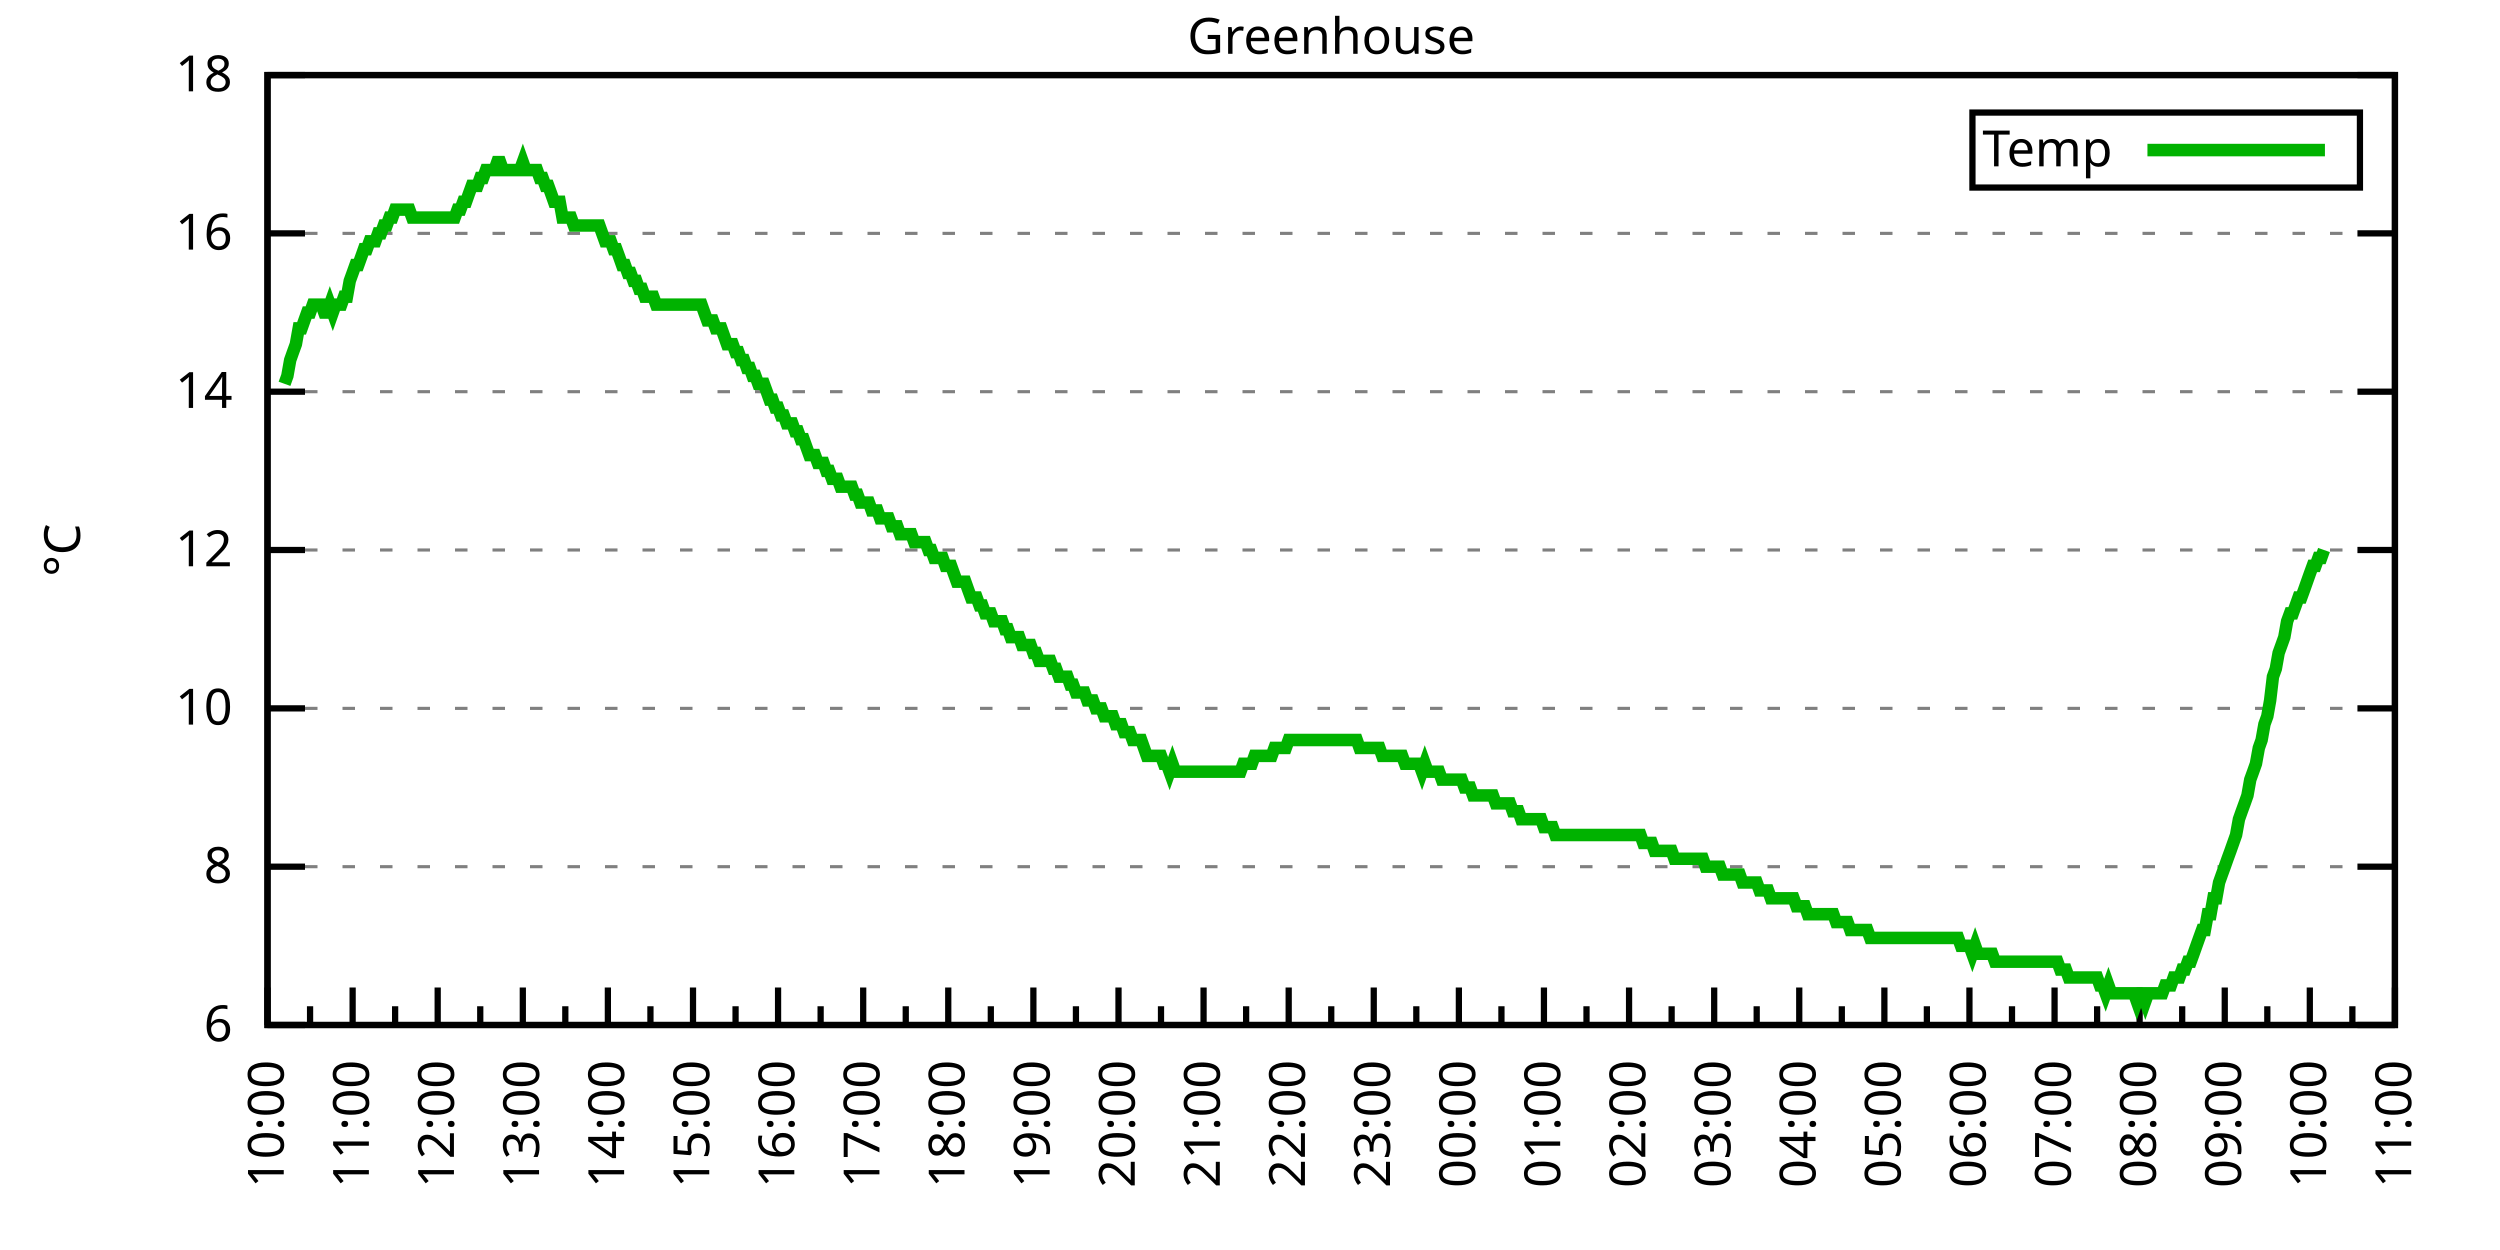
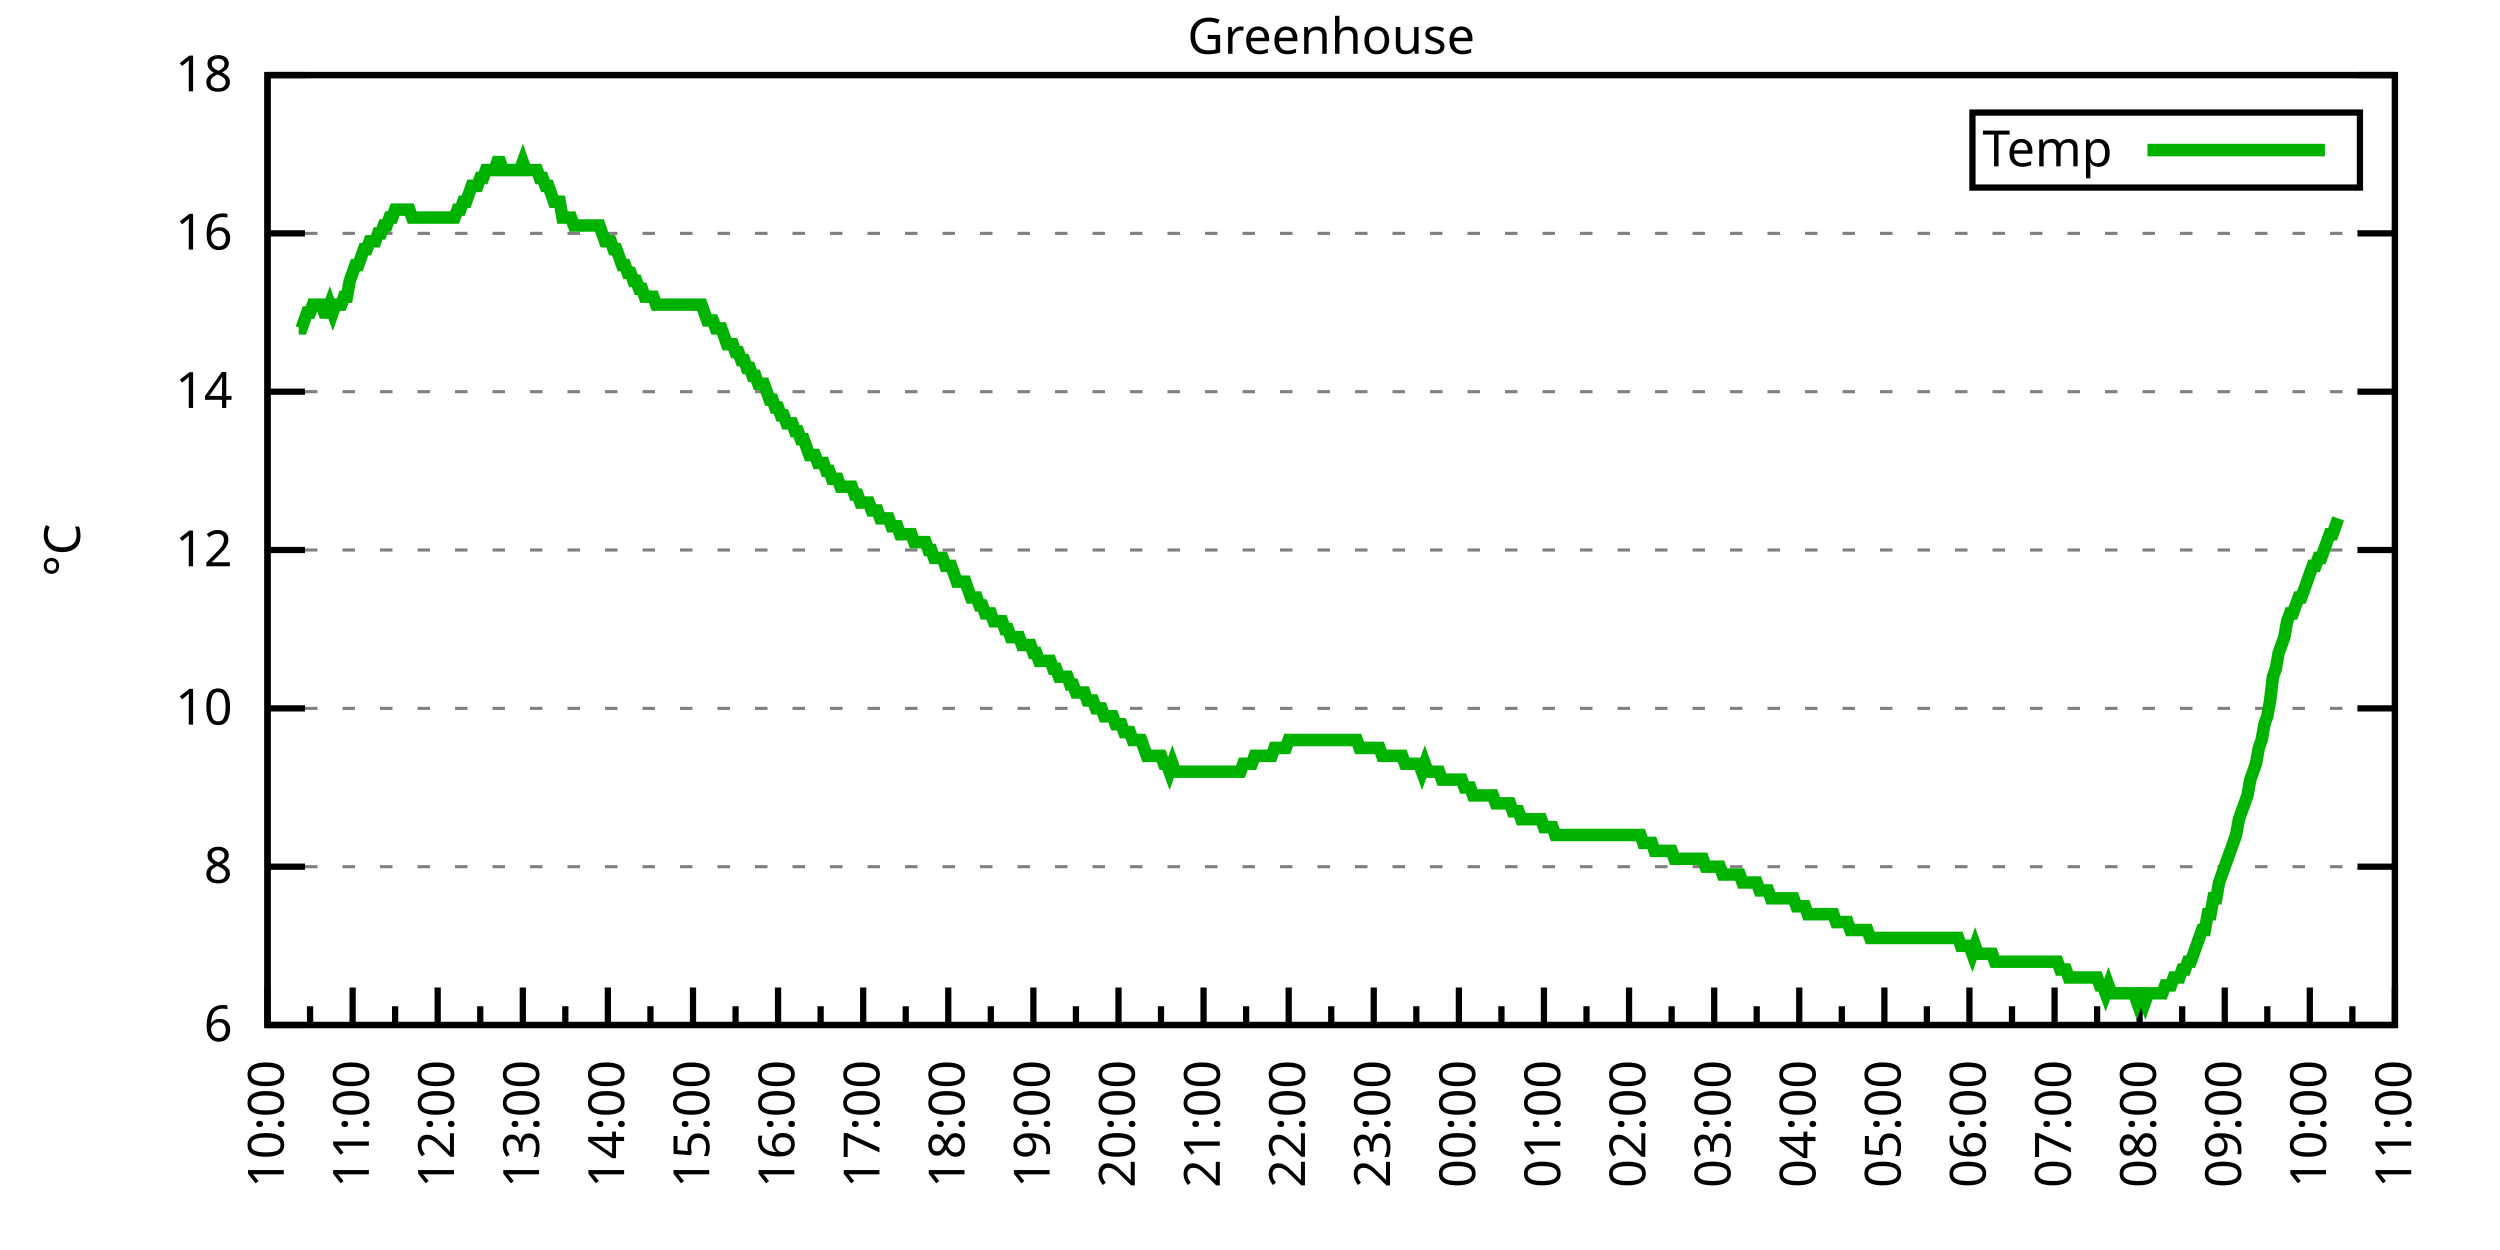
<svg xmlns="http://www.w3.org/2000/svg" xmlns:xlink="http://www.w3.org/1999/xlink" width="400" height="200" viewBox="0 0 400 200">
  <g id="gnuplot_canvas">
    <rect x="0" y="0" width="400" height="200" fill="none" />
    <defs>
      <circle id="gpDot" r="0.5" stroke-width="0.5" stroke="currentColor" />
      <path id="gpPt0" stroke-width="0.333" stroke="currentColor" d="M-1,0 h2 M0,-1 v2" />
      <path id="gpPt1" stroke-width="0.333" stroke="currentColor" d="M-1,-1 L1,1 M1,-1 L-1,1" />
      <path id="gpPt2" stroke-width="0.333" stroke="currentColor" d="M-1,0 L1,0 M0,-1 L0,1 M-1,-1 L1,1 M-1,1 L1,-1" />
      <rect id="gpPt3" stroke-width="0.333" stroke="currentColor" x="-1" y="-1" width="2" height="2" />
      <rect id="gpPt4" stroke-width="0.333" stroke="currentColor" fill="currentColor" x="-1" y="-1" width="2" height="2" />
      <circle id="gpPt5" stroke-width="0.333" stroke="currentColor" cx="0" cy="0" r="1" />
      <use xlink:href="#gpPt5" id="gpPt6" fill="currentColor" stroke="none" />
      <path id="gpPt7" stroke-width="0.333" stroke="currentColor" d="M0,-1.33 L-1.33,0.67 L1.33,0.67 z" />
      <use xlink:href="#gpPt7" id="gpPt8" fill="currentColor" stroke="none" />
      <use xlink:href="#gpPt7" id="gpPt9" stroke="currentColor" transform="rotate(180)" />
      <use xlink:href="#gpPt9" id="gpPt10" fill="currentColor" stroke="none" />
      <use xlink:href="#gpPt3" id="gpPt11" stroke="currentColor" transform="rotate(45)" />
      <use xlink:href="#gpPt11" id="gpPt12" fill="currentColor" stroke="none" />
      <path id="gpPt13" stroke-width="0.333" stroke="currentColor" d="M0,1.330 L1.265,0.411 L0.782,-1.067 L-0.782,-1.076 L-1.265,0.411 z" />
      <use xlink:href="#gpPt13" id="gpPt14" fill="currentColor" stroke="none" />
      <filter id="textbox" filterUnits="objectBoundingBox" x="0" y="0" height="1" width="1">
        <feFlood flood-color="white" flood-opacity="1" result="bgnd" />
        <feComposite in="SourceGraphic" in2="bgnd" operator="atop" />
      </filter>
      <filter id="greybox" filterUnits="objectBoundingBox" x="0" y="0" height="1" width="1">
        <feFlood flood-color="lightgrey" flood-opacity="1" result="grey" />
        <feComposite in="SourceGraphic" in2="grey" operator="atop" />
      </filter>
    </defs>
    <g fill="none" color="white" stroke="currentColor" stroke-width="1.00" stroke-linecap="butt" stroke-linejoin="miter">
</g>
    <g fill="none" color="black" stroke="currentColor" stroke-width="1.00" stroke-linecap="butt" stroke-linejoin="miter">
      <g stroke="none" shape-rendering="crispEdges">
        <polygon fill="rgb(255, 255, 255)" points="42.80,164.00 383.18,164.00 383.18,12.02 42.80,12.02 " />
      </g>
    </g>
    <g fill="none" color="black" stroke="currentColor" stroke-width="1.00" stroke-linecap="butt" stroke-linejoin="miter">
</g>
    <g fill="none" color="black" stroke="black" stroke-width="0.50" stroke-linecap="butt" stroke-linejoin="miter">
</g>
    <g fill="none" color="gray" stroke="currentColor" stroke-width="0.50" stroke-linecap="butt" stroke-linejoin="miter">
      <path stroke="gray" stroke-dasharray="2,4" class="gridline" d="M42.80,164.00 L383.19,164.00  " />
    </g>
    <g fill="none" color="gray" stroke="gray" stroke-width="1.00" stroke-linecap="butt" stroke-linejoin="miter">
</g>
    <g fill="none" color="black" stroke="currentColor" stroke-width="1.00" stroke-linecap="butt" stroke-linejoin="miter">
      <path stroke="black" d="M42.80,164.00 L48.80,164.00 M383.19,164.00 L377.19,164.00  " />
      <g transform="translate(37.20,166.60)" stroke="none" fill="black" font-family="Sans" font-size="8.00" text-anchor="end">
        <text>
          <tspan font-family="Sans"> 6</tspan>
        </text>
      </g>
    </g>
    <g fill="none" color="black" stroke="currentColor" stroke-width="1.00" stroke-linecap="butt" stroke-linejoin="miter">
</g>
    <g fill="none" color="black" stroke="black" stroke-width="0.50" stroke-linecap="butt" stroke-linejoin="miter">
</g>
    <g fill="none" color="gray" stroke="currentColor" stroke-width="0.50" stroke-linecap="butt" stroke-linejoin="miter">
      <path stroke="gray" stroke-dasharray="2,4" class="gridline" d="M42.80,138.67 L383.19,138.67  " />
    </g>
    <g fill="none" color="gray" stroke="gray" stroke-width="1.00" stroke-linecap="butt" stroke-linejoin="miter">
</g>
    <g fill="none" color="black" stroke="currentColor" stroke-width="1.00" stroke-linecap="butt" stroke-linejoin="miter">
      <path stroke="black" d="M42.80,138.67 L48.80,138.67 M383.19,138.67 L377.19,138.67  " />
      <g transform="translate(37.20,141.27)" stroke="none" fill="black" font-family="Sans" font-size="8.00" text-anchor="end">
        <text>
          <tspan font-family="Sans"> 8</tspan>
        </text>
      </g>
    </g>
    <g fill="none" color="black" stroke="currentColor" stroke-width="1.00" stroke-linecap="butt" stroke-linejoin="miter">
</g>
    <g fill="none" color="black" stroke="black" stroke-width="0.50" stroke-linecap="butt" stroke-linejoin="miter">
</g>
    <g fill="none" color="gray" stroke="currentColor" stroke-width="0.50" stroke-linecap="butt" stroke-linejoin="miter">
      <path stroke="gray" stroke-dasharray="2,4" class="gridline" d="M42.80,113.34 L383.19,113.34  " />
    </g>
    <g fill="none" color="gray" stroke="gray" stroke-width="1.00" stroke-linecap="butt" stroke-linejoin="miter">
</g>
    <g fill="none" color="black" stroke="currentColor" stroke-width="1.00" stroke-linecap="butt" stroke-linejoin="miter">
      <path stroke="black" d="M42.80,113.34 L48.80,113.34 M383.19,113.34 L377.19,113.34  " />
      <g transform="translate(37.20,115.94)" stroke="none" fill="black" font-family="Sans" font-size="8.00" text-anchor="end">
        <text>
          <tspan font-family="Sans"> 10</tspan>
        </text>
      </g>
    </g>
    <g fill="none" color="black" stroke="currentColor" stroke-width="1.00" stroke-linecap="butt" stroke-linejoin="miter">
</g>
    <g fill="none" color="black" stroke="black" stroke-width="0.50" stroke-linecap="butt" stroke-linejoin="miter">
</g>
    <g fill="none" color="gray" stroke="currentColor" stroke-width="0.50" stroke-linecap="butt" stroke-linejoin="miter">
      <path stroke="gray" stroke-dasharray="2,4" class="gridline" d="M42.80,88.00 L383.19,88.00  " />
    </g>
    <g fill="none" color="gray" stroke="gray" stroke-width="1.00" stroke-linecap="butt" stroke-linejoin="miter">
</g>
    <g fill="none" color="black" stroke="currentColor" stroke-width="1.00" stroke-linecap="butt" stroke-linejoin="miter">
      <path stroke="black" d="M42.80,88.00 L48.80,88.00 M383.19,88.00 L377.19,88.00  " />
      <g transform="translate(37.20,90.60)" stroke="none" fill="black" font-family="Sans" font-size="8.00" text-anchor="end">
        <text>
          <tspan font-family="Sans"> 12</tspan>
        </text>
      </g>
    </g>
    <g fill="none" color="black" stroke="currentColor" stroke-width="1.00" stroke-linecap="butt" stroke-linejoin="miter">
</g>
    <g fill="none" color="black" stroke="black" stroke-width="0.50" stroke-linecap="butt" stroke-linejoin="miter">
</g>
    <g fill="none" color="gray" stroke="currentColor" stroke-width="0.50" stroke-linecap="butt" stroke-linejoin="miter">
      <path stroke="gray" stroke-dasharray="2,4" class="gridline" d="M42.80,62.67 L383.19,62.67  " />
    </g>
    <g fill="none" color="gray" stroke="gray" stroke-width="1.00" stroke-linecap="butt" stroke-linejoin="miter">
</g>
    <g fill="none" color="black" stroke="currentColor" stroke-width="1.00" stroke-linecap="butt" stroke-linejoin="miter">
      <path stroke="black" d="M42.80,62.67 L48.80,62.67 M383.19,62.67 L377.19,62.67  " />
      <g transform="translate(37.20,65.27)" stroke="none" fill="black" font-family="Sans" font-size="8.00" text-anchor="end">
        <text>
          <tspan font-family="Sans"> 14</tspan>
        </text>
      </g>
    </g>
    <g fill="none" color="black" stroke="currentColor" stroke-width="1.00" stroke-linecap="butt" stroke-linejoin="miter">
</g>
    <g fill="none" color="black" stroke="black" stroke-width="0.50" stroke-linecap="butt" stroke-linejoin="miter">
</g>
    <g fill="none" color="gray" stroke="currentColor" stroke-width="0.50" stroke-linecap="butt" stroke-linejoin="miter">
      <path stroke="gray" stroke-dasharray="2,4" class="gridline" d="M42.80,37.34 L383.19,37.34  " />
    </g>
    <g fill="none" color="gray" stroke="gray" stroke-width="1.00" stroke-linecap="butt" stroke-linejoin="miter">
</g>
    <g fill="none" color="black" stroke="currentColor" stroke-width="1.00" stroke-linecap="butt" stroke-linejoin="miter">
      <path stroke="black" d="M42.80,37.34 L48.80,37.34 M383.19,37.34 L377.19,37.34  " />
      <g transform="translate(37.20,39.94)" stroke="none" fill="black" font-family="Sans" font-size="8.00" text-anchor="end">
        <text>
          <tspan font-family="Sans"> 16</tspan>
        </text>
      </g>
    </g>
    <g fill="none" color="black" stroke="currentColor" stroke-width="1.00" stroke-linecap="butt" stroke-linejoin="miter">
</g>
    <g fill="none" color="black" stroke="black" stroke-width="0.50" stroke-linecap="butt" stroke-linejoin="miter">
</g>
    <g fill="none" color="gray" stroke="currentColor" stroke-width="0.50" stroke-linecap="butt" stroke-linejoin="miter">
      <path stroke="gray" stroke-dasharray="2,4" class="gridline" d="M42.80,12.01 L383.19,12.01  " />
    </g>
    <g fill="none" color="gray" stroke="gray" stroke-width="1.00" stroke-linecap="butt" stroke-linejoin="miter">
</g>
    <g fill="none" color="black" stroke="currentColor" stroke-width="1.00" stroke-linecap="butt" stroke-linejoin="miter">
      <path stroke="black" d="M42.80,12.01 L48.80,12.01 M383.19,12.01 L377.19,12.01  " />
      <g transform="translate(37.20,14.61)" stroke="none" fill="black" font-family="Sans" font-size="8.00" text-anchor="end">
        <text>
          <tspan font-family="Sans"> 18</tspan>
        </text>
      </g>
    </g>
    <g fill="none" color="black" stroke="currentColor" stroke-width="1.00" stroke-linecap="butt" stroke-linejoin="miter">
      <path stroke="black" d="M42.80,164.00 L42.80,158.00  " />
      <g transform="translate(45.40,169.60) rotate(270)" stroke="none" fill="black" font-family="Sans" font-size="8.00" text-anchor="end">
        <text>
          <tspan font-family="Sans">10:00</tspan>
        </text>
      </g>
    </g>
    <g fill="none" color="black" stroke="currentColor" stroke-width="1.00" stroke-linecap="butt" stroke-linejoin="miter">
      <path stroke="black" d="M49.61,164.00 L49.61,161.00 M56.42,164.00 L56.42,158.00  " />
      <g transform="translate(59.02,169.60) rotate(270)" stroke="none" fill="black" font-family="Sans" font-size="8.00" text-anchor="end">
        <text>
          <tspan font-family="Sans">11:00</tspan>
        </text>
      </g>
    </g>
    <g fill="none" color="black" stroke="currentColor" stroke-width="1.00" stroke-linecap="butt" stroke-linejoin="miter">
      <path stroke="black" d="M63.22,164.00 L63.22,161.00 M70.03,164.00 L70.03,158.00  " />
      <g transform="translate(72.63,169.60) rotate(270)" stroke="none" fill="black" font-family="Sans" font-size="8.00" text-anchor="end">
        <text>
          <tspan font-family="Sans">12:00</tspan>
        </text>
      </g>
    </g>
    <g fill="none" color="black" stroke="currentColor" stroke-width="1.00" stroke-linecap="butt" stroke-linejoin="miter">
      <path stroke="black" d="M76.84,164.00 L76.84,161.00 M83.65,164.00 L83.65,158.00  " />
      <g transform="translate(86.25,169.60) rotate(270)" stroke="none" fill="black" font-family="Sans" font-size="8.00" text-anchor="end">
        <text>
          <tspan font-family="Sans">13:00</tspan>
        </text>
      </g>
    </g>
    <g fill="none" color="black" stroke="currentColor" stroke-width="1.00" stroke-linecap="butt" stroke-linejoin="miter">
      <path stroke="black" d="M90.45,164.00 L90.45,161.00 M97.26,164.00 L97.26,158.00  " />
      <g transform="translate(99.86,169.60) rotate(270)" stroke="none" fill="black" font-family="Sans" font-size="8.00" text-anchor="end">
        <text>
          <tspan font-family="Sans">14:00</tspan>
        </text>
      </g>
    </g>
    <g fill="none" color="black" stroke="currentColor" stroke-width="1.00" stroke-linecap="butt" stroke-linejoin="miter">
      <path stroke="black" d="M104.07,164.00 L104.07,161.00 M110.88,164.00 L110.88,158.00  " />
      <g transform="translate(113.48,169.60) rotate(270)" stroke="none" fill="black" font-family="Sans" font-size="8.00" text-anchor="end">
        <text>
          <tspan font-family="Sans">15:00</tspan>
        </text>
      </g>
    </g>
    <g fill="none" color="black" stroke="currentColor" stroke-width="1.00" stroke-linecap="butt" stroke-linejoin="miter">
      <path stroke="black" d="M117.69,164.00 L117.69,161.00 M124.49,164.00 L124.49,158.00  " />
      <g transform="translate(127.09,169.60) rotate(270)" stroke="none" fill="black" font-family="Sans" font-size="8.00" text-anchor="end">
        <text>
          <tspan font-family="Sans">16:00</tspan>
        </text>
      </g>
    </g>
    <g fill="none" color="black" stroke="currentColor" stroke-width="1.00" stroke-linecap="butt" stroke-linejoin="miter">
      <path stroke="black" d="M131.30,164.00 L131.30,161.00 M138.11,164.00 L138.11,158.00  " />
      <g transform="translate(140.71,169.60) rotate(270)" stroke="none" fill="black" font-family="Sans" font-size="8.00" text-anchor="end">
        <text>
          <tspan font-family="Sans">17:00</tspan>
        </text>
      </g>
    </g>
    <g fill="none" color="black" stroke="currentColor" stroke-width="1.00" stroke-linecap="butt" stroke-linejoin="miter">
      <path stroke="black" d="M144.92,164.00 L144.92,161.00 M151.72,164.00 L151.72,158.00  " />
      <g transform="translate(154.32,169.60) rotate(270)" stroke="none" fill="black" font-family="Sans" font-size="8.00" text-anchor="end">
        <text>
          <tspan font-family="Sans">18:00</tspan>
        </text>
      </g>
    </g>
    <g fill="none" color="black" stroke="currentColor" stroke-width="1.00" stroke-linecap="butt" stroke-linejoin="miter">
      <path stroke="black" d="M158.53,164.00 L158.53,161.00 M165.34,164.00 L165.34,158.00  " />
      <g transform="translate(167.94,169.60) rotate(270)" stroke="none" fill="black" font-family="Sans" font-size="8.00" text-anchor="end">
        <text>
          <tspan font-family="Sans">19:00</tspan>
        </text>
      </g>
    </g>
    <g fill="none" color="black" stroke="currentColor" stroke-width="1.00" stroke-linecap="butt" stroke-linejoin="miter">
      <path stroke="black" d="M172.15,164.00 L172.15,161.00 M178.96,164.00 L178.96,158.00  " />
      <g transform="translate(181.56,169.60) rotate(270)" stroke="none" fill="black" font-family="Sans" font-size="8.00" text-anchor="end">
        <text>
          <tspan font-family="Sans">20:00</tspan>
        </text>
      </g>
    </g>
    <g fill="none" color="black" stroke="currentColor" stroke-width="1.00" stroke-linecap="butt" stroke-linejoin="miter">
      <path stroke="black" d="M185.76,164.00 L185.76,161.00 M192.57,164.00 L192.57,158.00  " />
      <g transform="translate(195.17,169.60) rotate(270)" stroke="none" fill="black" font-family="Sans" font-size="8.00" text-anchor="end">
        <text>
          <tspan font-family="Sans">21:00</tspan>
        </text>
      </g>
    </g>
    <g fill="none" color="black" stroke="currentColor" stroke-width="1.00" stroke-linecap="butt" stroke-linejoin="miter">
      <path stroke="black" d="M199.38,164.00 L199.38,161.00 M206.19,164.00 L206.19,158.00  " />
      <g transform="translate(208.79,169.60) rotate(270)" stroke="none" fill="black" font-family="Sans" font-size="8.00" text-anchor="end">
        <text>
          <tspan font-family="Sans">22:00</tspan>
        </text>
      </g>
    </g>
    <g fill="none" color="black" stroke="currentColor" stroke-width="1.00" stroke-linecap="butt" stroke-linejoin="miter">
      <path stroke="black" d="M213.00,164.00 L213.00,161.00 M219.80,164.00 L219.80,158.00  " />
      <g transform="translate(222.40,169.60) rotate(270)" stroke="none" fill="black" font-family="Sans" font-size="8.00" text-anchor="end">
        <text>
          <tspan font-family="Sans">23:00</tspan>
        </text>
      </g>
    </g>
    <g fill="none" color="black" stroke="currentColor" stroke-width="1.00" stroke-linecap="butt" stroke-linejoin="miter">
      <path stroke="black" d="M226.61,164.00 L226.61,161.00 M233.42,164.00 L233.42,158.00  " />
      <g transform="translate(236.02,169.60) rotate(270)" stroke="none" fill="black" font-family="Sans" font-size="8.00" text-anchor="end">
        <text>
          <tspan font-family="Sans">00:00</tspan>
        </text>
      </g>
    </g>
    <g fill="none" color="black" stroke="currentColor" stroke-width="1.00" stroke-linecap="butt" stroke-linejoin="miter">
      <path stroke="black" d="M240.23,164.00 L240.23,161.00 M247.03,164.00 L247.03,158.00  " />
      <g transform="translate(249.63,169.60) rotate(270)" stroke="none" fill="black" font-family="Sans" font-size="8.00" text-anchor="end">
        <text>
          <tspan font-family="Sans">01:00</tspan>
        </text>
      </g>
    </g>
    <g fill="none" color="black" stroke="currentColor" stroke-width="1.00" stroke-linecap="butt" stroke-linejoin="miter">
      <path stroke="black" d="M253.84,164.00 L253.84,161.00 M260.65,164.00 L260.65,158.00  " />
      <g transform="translate(263.25,169.60) rotate(270)" stroke="none" fill="black" font-family="Sans" font-size="8.00" text-anchor="end">
        <text>
          <tspan font-family="Sans">02:00</tspan>
        </text>
      </g>
    </g>
    <g fill="none" color="black" stroke="currentColor" stroke-width="1.00" stroke-linecap="butt" stroke-linejoin="miter">
      <path stroke="black" d="M267.46,164.00 L267.46,161.00 M274.27,164.00 L274.27,158.00  " />
      <g transform="translate(276.87,169.60) rotate(270)" stroke="none" fill="black" font-family="Sans" font-size="8.00" text-anchor="end">
        <text>
          <tspan font-family="Sans">03:00</tspan>
        </text>
      </g>
    </g>
    <g fill="none" color="black" stroke="currentColor" stroke-width="1.00" stroke-linecap="butt" stroke-linejoin="miter">
      <path stroke="black" d="M281.07,164.00 L281.07,161.00 M287.88,164.00 L287.88,158.00  " />
      <g transform="translate(290.48,169.60) rotate(270)" stroke="none" fill="black" font-family="Sans" font-size="8.00" text-anchor="end">
        <text>
          <tspan font-family="Sans">04:00</tspan>
        </text>
      </g>
    </g>
    <g fill="none" color="black" stroke="currentColor" stroke-width="1.00" stroke-linecap="butt" stroke-linejoin="miter">
      <path stroke="black" d="M294.69,164.00 L294.69,161.00 M301.50,164.00 L301.50,158.00  " />
      <g transform="translate(304.10,169.60) rotate(270)" stroke="none" fill="black" font-family="Sans" font-size="8.00" text-anchor="end">
        <text>
          <tspan font-family="Sans">05:00</tspan>
        </text>
      </g>
    </g>
    <g fill="none" color="black" stroke="currentColor" stroke-width="1.00" stroke-linecap="butt" stroke-linejoin="miter">
      <path stroke="black" d="M308.30,164.00 L308.30,161.00 M315.11,164.00 L315.11,158.00  " />
      <g transform="translate(317.71,169.60) rotate(270)" stroke="none" fill="black" font-family="Sans" font-size="8.00" text-anchor="end">
        <text>
          <tspan font-family="Sans">06:00</tspan>
        </text>
      </g>
    </g>
    <g fill="none" color="black" stroke="currentColor" stroke-width="1.00" stroke-linecap="butt" stroke-linejoin="miter">
      <path stroke="black" d="M321.92,164.00 L321.92,161.00 M328.73,164.00 L328.73,158.00  " />
      <g transform="translate(331.33,169.60) rotate(270)" stroke="none" fill="black" font-family="Sans" font-size="8.00" text-anchor="end">
        <text>
          <tspan font-family="Sans">07:00</tspan>
        </text>
      </g>
    </g>
    <g fill="none" color="black" stroke="currentColor" stroke-width="1.00" stroke-linecap="butt" stroke-linejoin="miter">
      <path stroke="black" d="M335.54,164.00 L335.54,161.00 M342.34,164.00 L342.34,158.00  " />
      <g transform="translate(344.94,169.60) rotate(270)" stroke="none" fill="black" font-family="Sans" font-size="8.00" text-anchor="end">
        <text>
          <tspan font-family="Sans">08:00</tspan>
        </text>
      </g>
    </g>
    <g fill="none" color="black" stroke="currentColor" stroke-width="1.00" stroke-linecap="butt" stroke-linejoin="miter">
      <path stroke="black" d="M349.15,164.00 L349.15,161.00 M355.96,164.00 L355.96,158.00  " />
      <g transform="translate(358.56,169.60) rotate(270)" stroke="none" fill="black" font-family="Sans" font-size="8.00" text-anchor="end">
        <text>
          <tspan font-family="Sans">09:00</tspan>
        </text>
      </g>
    </g>
    <g fill="none" color="black" stroke="currentColor" stroke-width="1.00" stroke-linecap="butt" stroke-linejoin="miter">
      <path stroke="black" d="M362.77,164.00 L362.77,161.00 M369.57,164.00 L369.57,158.00  " />
      <g transform="translate(372.17,169.60) rotate(270)" stroke="none" fill="black" font-family="Sans" font-size="8.00" text-anchor="end">
        <text>
          <tspan font-family="Sans">10:00</tspan>
        </text>
      </g>
    </g>
    <g fill="none" color="black" stroke="currentColor" stroke-width="1.00" stroke-linecap="butt" stroke-linejoin="miter">
      <path stroke="black" d="M376.38,164.00 L376.38,161.00 M383.19,164.00 L383.19,158.00  " />
      <g transform="translate(385.79,169.60) rotate(270)" stroke="none" fill="black" font-family="Sans" font-size="8.00" text-anchor="end">
        <text>
          <tspan font-family="Sans">11:00</tspan>
        </text>
      </g>
    </g>
    <g fill="none" color="black" stroke="currentColor" stroke-width="1.00" stroke-linecap="butt" stroke-linejoin="miter">
</g>
    <g fill="none" color="black" stroke="currentColor" stroke-width="1.00" stroke-linecap="butt" stroke-linejoin="miter">
      <path stroke="black" d="M42.80,12.01 L42.80,164.00 L383.19,164.00 L383.19,12.01 L42.80,12.01 Z  " />
    </g>
    <g fill="none" color="black" stroke="currentColor" stroke-width="1.00" stroke-linecap="butt" stroke-linejoin="miter">
      <g transform="translate(12.80,88.01) rotate(270)" stroke="none" fill="black" font-family="Sans" font-size="8.00" text-anchor="middle">
        <text>
          <tspan font-family="Sans">°C</tspan>
        </text>
      </g>
    </g>
    <g fill="none" color="black" stroke="currentColor" stroke-width="1.00" stroke-linecap="butt" stroke-linejoin="miter">
</g>
    <g fill="none" color="black" stroke="currentColor" stroke-width="1.00" stroke-linecap="butt" stroke-linejoin="miter">
      <path stroke="black" d="M315.59,30.01 L315.59,18.01 L377.59,18.01 L377.59,30.01 L315.59,30.01 Z  " />
    </g>
    <g id="Greenhouse_plot_1">
      <g fill="none" color="white" stroke="black" stroke-width="2.00" stroke-linecap="butt" stroke-linejoin="miter">
</g>
      <g fill="none" color="black" stroke="currentColor" stroke-width="2.00" stroke-linecap="butt" stroke-linejoin="miter">
        <g transform="translate(337.99,26.61)" stroke="none" fill="black" font-family="Sans" font-size="8.00" text-anchor="end">
          <text>
            <tspan font-family="Sans">Temp</tspan>
          </text>
        </g>
      </g>
      <g fill="none" color="black" stroke="currentColor" stroke-width="2.00" stroke-linecap="butt" stroke-linejoin="miter">
-         <path stroke="rgb(  0, 178,   0)" d="M343.59,24.01 L371.99,24.01 M45.52,61.41 L45.98,60.14 L46.43,57.61 L46.88,56.34 L47.34,55.07 L47.79,52.54   L48.25,52.54 L48.70,51.27 L49.15,50.01 L49.61,50.01 L50.06,48.74 L50.52,48.74 L50.97,48.74 L51.42,48.74   L51.88,50.01 L52.33,50.01 L52.78,48.74 L53.24,50.01 L53.69,48.74 L54.15,48.74 L54.60,48.74 L55.05,47.47   L55.51,47.47 L55.96,44.94 L56.42,43.67 L56.87,42.41 L57.32,42.41 L57.78,41.14 L58.23,39.87 L58.68,39.87   L59.14,38.61 L59.59,38.61 L60.05,38.61 L60.50,37.34 L60.95,37.34 L61.41,36.08 L61.86,36.08 L62.32,34.81   L62.77,34.81 L63.22,33.54 L63.68,33.54 L64.13,33.54 L64.58,33.54 L65.04,33.54 L65.49,33.54 L65.95,34.81   L66.40,34.81 L66.85,34.81 L67.31,34.81 L67.76,34.81 L68.22,34.81 L68.67,34.81 L69.12,34.81 L69.58,34.81   L70.03,34.81 L70.49,34.81 L70.94,34.81 L71.39,34.81 L71.85,34.81 L72.30,34.81 L72.75,34.81 L73.21,33.54   L73.66,33.54 L74.12,32.28 L74.57,32.28 L75.02,31.01 L75.48,29.74 L75.93,29.74 L76.39,29.74 L76.84,28.48   L77.29,28.48 L77.75,27.21 L78.20,27.21 L78.65,27.21 L79.11,27.21 L79.56,25.94 L80.02,25.94 L80.47,27.21   L80.92,27.21 L81.38,27.21 L81.83,27.21 L82.29,27.21 L82.74,27.21 L83.19,27.21 L83.65,25.94 L84.10,27.21   L84.55,27.21 L85.01,27.21 L85.46,27.21 L85.92,27.21 L86.37,28.48 L86.82,28.48 L87.28,29.74 L87.73,29.74   L88.19,31.01 L88.64,32.28 L89.09,32.28 L89.55,32.28 L90.00,34.81 L90.45,34.81 L90.91,34.81 L91.36,34.81   L91.82,36.08 L92.27,36.08 L92.72,36.08 L93.18,36.08 L93.63,36.08 L94.09,36.08 L94.54,36.08 L94.99,36.08   L95.45,36.08 L95.90,36.08 L96.35,37.34 L96.81,38.61 L97.26,38.61 L97.72,38.61 L98.17,39.87 L98.62,39.87   L99.08,41.14 L99.53,42.41 L99.99,42.41 L100.44,43.67 L100.89,43.67 L101.35,44.94 L101.80,44.94 L102.25,46.21   L102.71,46.21 L103.16,47.47 L103.62,47.47 L104.07,47.47 L104.52,47.47 L104.98,48.74 L105.43,48.74 L105.89,48.74   L106.34,48.74 L106.79,48.74 L107.25,48.74 L107.70,48.74 L108.15,48.74 L108.61,48.74 L109.06,48.74 L109.52,48.74   L109.97,48.74 L110.42,48.74 L110.88,48.74 L111.33,48.74 L111.79,48.74 L112.24,48.74 L112.69,50.01 L113.15,51.27   L113.60,51.27 L114.05,51.27 L114.51,52.54 L114.96,52.54 L115.42,52.54 L115.87,53.81 L116.32,55.07 L116.78,55.07   L117.23,55.07 L117.69,56.34 L118.14,56.34 L118.59,57.61 L119.05,57.61 L119.50,58.87 L119.96,58.87 L120.41,60.14   L120.86,60.14 L121.32,61.41 L121.77,61.41 L122.22,61.41 L122.68,62.67 L123.13,63.94 L123.59,63.94 L124.04,65.21   L124.49,65.21 L124.95,66.47 L125.40,66.47 L125.86,67.74 L126.31,67.74 L126.76,67.74 L127.22,69.01 L127.67,69.01   L128.12,70.27 L128.58,70.27 L129.03,71.54 L129.49,72.81 L129.94,72.81 L130.39,72.81 L130.85,74.07 L131.30,74.07   L131.76,74.07 L132.21,75.34 L132.66,75.34 L133.12,76.61 L133.57,76.61 L134.02,76.61 L134.48,77.87 L134.93,77.87   L135.39,77.87 L135.84,77.87 L136.29,77.87 L136.75,79.14 L137.20,79.14 L137.66,80.41 L138.11,80.41 L138.56,80.41   L139.02,80.41 L139.47,81.67 L139.92,81.67 L140.38,81.67 L140.83,82.94 L141.29,82.94 L141.74,82.94 L142.19,82.94   L142.65,84.21 L143.10,84.21 L143.56,84.21 L144.01,85.47 L144.46,85.47 L144.92,85.47 L145.37,85.47 L145.82,85.47   L146.28,86.74 L146.73,86.74 L147.19,86.74 L147.64,86.74 L148.09,86.74 L148.55,88.00 L149.00,88.00 L149.46,89.27   L149.91,89.27 L150.36,89.27 L150.82,89.27 L151.27,90.54 L151.72,90.54 L152.18,90.54 L152.63,91.80 L153.09,93.07   L153.54,93.07 L153.99,93.07 L154.45,93.07 L154.90,94.34 L155.36,95.60 L155.81,95.60 L156.26,95.60 L156.72,96.87   L157.17,96.87 L157.62,98.14 L158.08,98.14 L158.53,98.14 L158.99,99.40 L159.44,99.40 L159.89,99.40 L160.35,99.40   L160.80,100.67 L161.26,100.67 L161.71,101.94 L162.16,101.94 L162.62,101.94 L163.07,101.94 L163.52,103.20 L163.98,103.20   L164.43,103.20 L164.89,103.20 L165.34,104.47 L165.79,104.47 L166.25,105.74 L166.70,105.74 L167.16,105.74 L167.61,105.74   L168.06,105.74 L168.52,107.00 L168.97,107.00 L169.43,108.27 L169.88,108.27 L170.33,108.27 L170.79,108.27 L171.24,109.54   L171.69,109.54 L172.15,110.80 L172.60,110.80 L173.06,110.80 L173.51,110.80 L173.96,112.07 L174.42,112.07 L174.87,112.07   L175.33,113.34 L175.78,113.34 L176.23,113.34 L176.69,114.60 L177.14,114.60 L177.59,114.60 L178.05,114.60 L178.50,115.87   L178.96,115.87 L179.41,115.87 L179.86,117.14 L180.32,117.14 L180.77,117.14 L181.23,118.40 L181.68,118.40 L182.13,118.40   L182.59,118.40 L183.04,119.67 L183.49,120.94 L183.95,120.94 L184.40,120.94 L184.86,120.94 L185.31,120.94 L185.76,120.94   L186.22,122.20 L186.67,122.20 L187.13,123.47 L187.58,122.20 L188.03,123.47 L188.49,123.47 L188.94,123.47 L189.39,123.47   L189.85,123.47 L190.30,123.47 L190.76,123.47 L191.21,123.47 L191.66,123.47 L192.12,123.47 L192.57,123.47 L193.03,123.47   L193.48,123.47 L193.93,123.47 L194.39,123.47 L194.84,123.47 L195.29,123.47 L195.75,123.47 L196.20,123.47 L196.66,123.47   L197.11,123.47 L197.56,123.47 L198.02,123.47 L198.47,123.47 L198.93,122.20 L199.38,122.20 L199.83,122.20 L200.29,122.20   L200.74,120.94 L201.19,120.94 L201.65,120.94 L202.10,120.94 L202.56,120.94 L203.01,120.94 L203.46,120.94 L203.92,119.67   L204.37,119.67 L204.83,119.67 L205.28,119.67 L205.73,119.67 L206.19,118.40 L206.64,118.40 L207.09,118.40 L207.55,118.40   L208.00,118.40 L208.46,118.40 L208.91,118.40 L209.36,118.40 L209.82,118.40 L210.27,118.40 L210.73,118.40 L211.18,118.40   L211.63,118.40 L212.09,118.40 L212.54,118.40 L213.00,118.40 L213.45,118.40 L213.90,118.40 L214.36,118.40 L214.81,118.40   L215.26,118.40 L215.72,118.40 L216.17,118.40 L216.63,118.40 L217.08,118.40 L217.53,119.67 L217.99,119.67 L218.44,119.67   L218.90,119.67 L219.35,119.67 L219.80,119.67 L220.26,119.67 L220.71,119.67 L221.16,120.94 L221.62,120.94 L222.07,120.94   L222.53,120.94 L222.98,120.94 L223.43,120.94 L223.89,120.94 L224.34,120.94 L224.80,122.20 L225.25,122.20 L225.70,122.20   L226.16,122.20 L226.61,122.20 L227.06,122.20 L227.52,123.47 L227.97,122.20 L228.43,123.47 L228.88,123.47 L229.33,123.47   L229.79,123.47 L230.24,123.47 L230.70,124.74 L231.15,124.74 L231.60,124.74 L232.06,124.74 L232.51,124.74 L232.96,124.74   L233.42,124.74 L233.87,124.74 L234.33,126.00 L234.78,126.00 L235.23,126.00 L235.69,127.27 L236.14,127.27 L236.60,127.27   L237.05,127.27 L237.50,127.27 L237.96,127.27 L238.41,127.27 L238.86,127.27 L239.32,128.54 L239.77,128.54 L240.23,128.54   L240.68,128.54 L241.13,128.54 L241.59,128.54 L242.04,129.80 L242.50,129.80 L242.95,129.80 L243.40,131.07 L243.86,131.07   L244.31,131.07 L244.76,131.07 L245.22,131.07 L245.67,131.07 L246.13,131.07 L246.58,131.07 L247.03,132.34 L247.49,132.34   L247.94,132.34 L248.40,132.34 L248.85,133.60 L249.30,133.60 L249.76,133.60 L250.21,133.60 L250.66,133.60 L251.12,133.60   L251.57,133.60 L252.03,133.60 L252.48,133.60 L252.93,133.60 L253.39,133.60 L253.84,133.60 L254.30,133.60 L254.75,133.60   L255.20,133.60 L255.66,133.60 L256.11,133.60 L256.56,133.60 L257.02,133.60 L257.47,133.60 L257.93,133.60 L258.38,133.60   L258.83,133.60 L259.29,133.60 L259.74,133.60 L260.20,133.60 L260.65,133.60 L261.10,133.60 L261.56,133.60 L262.01,133.60   L262.47,133.60 L262.92,134.87 L263.37,134.87 L263.83,134.87 L264.28,134.87 L264.73,136.14 L265.19,136.14 L265.64,136.14   L266.10,136.14 L266.55,136.14 L267.00,136.14 L267.46,136.14 L267.91,137.40 L268.37,137.40 L268.82,137.40 L269.27,137.40   L269.73,137.40 L270.18,137.40 L270.63,137.40 L271.09,137.40 L271.54,137.40 L272.00,137.40 L272.45,137.40 L272.90,138.67   L273.36,138.67 L273.81,138.67 L274.27,138.67 L274.72,138.67 L275.17,138.67 L275.63,139.93 L276.08,139.93 L276.53,139.93   L276.99,139.93 L277.44,139.93 L277.90,139.93 L278.35,139.93 L278.80,141.20 L279.26,141.20 L279.71,141.20 L280.17,141.20   L280.62,141.20 L281.07,141.20 L281.53,142.47 L281.98,142.47 L282.43,142.47 L282.89,142.47 L283.34,143.73 L283.80,143.73   L284.25,143.73 L284.70,143.73 L285.16,143.73 L285.61,143.73 L286.07,143.73 L286.52,143.73 L286.97,143.73 L287.43,145.00   L287.88,145.00 L288.33,145.00 L288.79,145.00 L289.24,146.27 L289.70,146.27 L290.15,146.27 L290.60,146.27 L291.06,146.27   L291.51,146.27 L291.97,146.27 L292.42,146.27 L292.87,146.27 L293.33,146.27 L293.78,147.53 L294.23,147.53 L294.69,147.53   L295.14,147.53 L295.60,147.53 L296.05,148.80 L296.50,148.80 L296.96,148.80 L297.41,148.80 L297.87,148.80 L298.32,148.80   L298.77,148.80 L299.23,150.07 L299.68,150.07 L300.13,150.07 L300.59,150.07 L301.04,150.07 L301.50,150.07 L301.95,150.07   L302.40,150.07 L302.86,150.07 L303.31,150.07 L303.77,150.07 L304.22,150.07 L304.67,150.07 L305.13,150.07 L305.58,150.07   L306.03,150.07 L306.49,150.07 L306.94,150.07 L307.40,150.07 L307.85,150.07 L308.30,150.07 L308.76,150.07 L309.21,150.07   L309.67,150.07 L310.12,150.07 L310.57,150.07 L311.03,150.07 L311.48,150.07 L311.94,150.07 L312.39,150.07 L312.84,150.07   L313.30,150.07 L313.75,151.33 L314.20,151.33 L314.66,151.33 L315.11,151.33 L315.57,152.60 L316.02,151.33 L316.47,152.60   L316.93,152.60 L317.38,152.60 L317.84,152.60 L318.29,152.60 L318.74,152.60 L319.20,153.87 L319.65,153.87 L320.10,153.87   L320.56,153.87 L321.01,153.87 L321.47,153.87 L321.92,153.87 L322.37,153.87 L322.83,153.87 L323.28,153.87 L323.74,153.87   L324.19,153.87 L324.64,153.87 L325.10,153.87 L325.55,153.87 L326.00,153.87 L326.46,153.87 L326.91,153.87 L327.37,153.87   L327.82,153.87 L328.27,153.87 L328.73,153.87 L329.18,153.87 L329.64,155.13 L330.09,155.13 L330.54,155.13 L331.00,156.40   L331.45,156.40 L331.90,156.40 L332.36,156.40 L332.81,156.40 L333.27,156.40 L333.72,156.40 L334.17,156.40 L334.63,156.40   L335.08,156.40 L335.54,156.40 L335.99,157.67 L336.44,157.67 L336.90,158.93 L337.35,157.67 L337.80,158.93 L338.26,158.93   L338.71,158.93 L339.17,158.93 L339.62,158.93 L340.07,158.93 L340.53,158.93 L340.98,158.93 L341.44,158.93 L341.89,160.20   L342.34,158.93 L342.80,158.93 L343.25,160.20 L343.70,158.93 L344.16,158.93 L344.61,158.93 L345.07,158.93 L345.52,158.93   L345.97,158.93 L346.43,157.67 L346.88,157.67 L347.34,157.67 L347.79,156.40 L348.24,156.40 L348.70,156.40 L349.15,155.13   L349.60,155.13 L350.06,153.87 L350.51,153.87 L350.97,152.60 L351.42,151.33 L351.87,150.07 L352.33,148.80 L352.78,148.80   L353.24,146.27 L353.69,146.27 L354.14,143.73 L354.60,143.73 L355.05,141.20 L355.50,139.93 L355.96,138.67 L356.41,137.40   L356.87,136.14 L357.32,134.87 L357.77,133.60 L358.23,131.07 L358.68,129.80 L359.14,128.54 L359.59,127.27 L360.04,124.74   L360.50,123.47 L360.95,122.20 L361.41,119.67 L361.86,118.40 L362.31,115.87 L362.77,114.60 L363.22,112.07 L363.67,108.27   L364.13,107.00 L364.58,104.47 L365.04,103.20 L365.49,101.94 L365.94,99.40 L366.40,98.14 L366.85,98.14 L367.31,96.87   L367.76,95.60 L368.21,95.60 L368.67,94.34 L369.12,93.07 L369.57,91.80 L370.03,90.54 L370.48,90.54 L370.94,89.27   L371.39,89.27 L371.84,88.00  " />
+         <path stroke="rgb(  0, 178,   0)" d="M343.59,24.01 L371.99,24.01 M47.79,52.54 L48.25,52.54 L48.70,51.27 L49.15,50.01 L49.61,50.01 L50.06,48.74   L50.52,48.74 L50.97,48.74 L51.42,48.74 L51.88,50.01 L52.33,50.01 L52.78,48.74 L53.24,50.01 L53.69,48.74   L54.15,48.74 L54.60,48.74 L55.05,47.47 L55.51,47.47 L55.96,44.94 L56.42,43.67 L56.87,42.41 L57.32,42.41   L57.78,41.14 L58.23,39.87 L58.68,39.87 L59.14,38.61 L59.59,38.61 L60.05,38.61 L60.50,37.34 L60.95,37.34   L61.41,36.08 L61.86,36.08 L62.32,34.81 L62.77,34.81 L63.22,33.54 L63.68,33.54 L64.13,33.54 L64.58,33.54   L65.04,33.54 L65.49,33.54 L65.95,34.81 L66.40,34.81 L66.85,34.81 L67.31,34.81 L67.76,34.81 L68.22,34.81   L68.67,34.81 L69.12,34.81 L69.58,34.81 L70.03,34.81 L70.49,34.81 L70.94,34.81 L71.39,34.81 L71.85,34.81   L72.30,34.81 L72.75,34.81 L73.21,33.54 L73.66,33.54 L74.12,32.28 L74.57,32.28 L75.02,31.01 L75.48,29.74   L75.93,29.74 L76.39,29.74 L76.84,28.48 L77.29,28.48 L77.75,27.21 L78.20,27.21 L78.65,27.21 L79.11,27.21   L79.56,25.94 L80.02,25.94 L80.47,27.21 L80.92,27.21 L81.38,27.21 L81.83,27.21 L82.29,27.21 L82.74,27.21   L83.19,27.21 L83.65,25.94 L84.10,27.21 L84.55,27.21 L85.01,27.21 L85.46,27.21 L85.92,27.21 L86.37,28.48   L86.82,28.48 L87.28,29.74 L87.73,29.74 L88.19,31.01 L88.64,32.28 L89.09,32.28 L89.55,32.28 L90.00,34.81   L90.45,34.81 L90.91,34.81 L91.36,34.81 L91.82,36.08 L92.27,36.08 L92.72,36.08 L93.18,36.08 L93.63,36.08   L94.09,36.08 L94.54,36.08 L94.99,36.08 L95.45,36.08 L95.90,36.08 L96.35,37.34 L96.81,38.61 L97.26,38.61   L97.72,38.61 L98.17,39.87 L98.62,39.87 L99.08,41.14 L99.53,42.41 L99.99,42.41 L100.44,43.67 L100.89,43.67   L101.35,44.94 L101.80,44.94 L102.25,46.21 L102.71,46.21 L103.16,47.47 L103.62,47.47 L104.07,47.47 L104.52,47.47   L104.98,48.74 L105.43,48.74 L105.89,48.74 L106.34,48.74 L106.79,48.74 L107.25,48.74 L107.70,48.74 L108.15,48.74   L108.61,48.74 L109.06,48.74 L109.52,48.74 L109.97,48.74 L110.42,48.74 L110.88,48.74 L111.33,48.74 L111.79,48.74   L112.24,48.74 L112.69,50.01 L113.15,51.27 L113.60,51.27 L114.05,51.27 L114.51,52.54 L114.96,52.54 L115.42,52.54   L115.87,53.81 L116.32,55.07 L116.78,55.07 L117.23,55.07 L117.69,56.34 L118.14,56.34 L118.59,57.61 L119.05,57.61   L119.50,58.87 L119.96,58.87 L120.41,60.14 L120.86,60.14 L121.32,61.41 L121.77,61.41 L122.22,61.41 L122.68,62.67   L123.13,63.94 L123.59,63.94 L124.04,65.21 L124.49,65.21 L124.95,66.47 L125.40,66.47 L125.86,67.74 L126.31,67.74   L126.76,67.74 L127.22,69.01 L127.67,69.01 L128.12,70.27 L128.58,70.27 L129.03,71.54 L129.49,72.81 L129.94,72.81   L130.39,72.81 L130.85,74.07 L131.30,74.07 L131.76,74.07 L132.21,75.34 L132.66,75.34 L133.12,76.61 L133.57,76.61   L134.02,76.61 L134.48,77.87 L134.93,77.87 L135.39,77.87 L135.84,77.87 L136.29,77.87 L136.75,79.14 L137.20,79.14   L137.66,80.41 L138.11,80.41 L138.56,80.41 L139.02,80.41 L139.47,81.67 L139.92,81.67 L140.38,81.67 L140.83,82.94   L141.29,82.94 L141.74,82.94 L142.19,82.94 L142.65,84.21 L143.10,84.21 L143.56,84.21 L144.01,85.47 L144.46,85.47   L144.92,85.47 L145.37,85.47 L145.82,85.47 L146.28,86.74 L146.73,86.74 L147.19,86.74 L147.64,86.74 L148.09,86.74   L148.55,88.00 L149.00,88.00 L149.46,89.27 L149.91,89.27 L150.36,89.27 L150.82,89.27 L151.27,90.54 L151.72,90.54   L152.18,90.54 L152.63,91.80 L153.09,93.07 L153.54,93.07 L153.99,93.07 L154.45,93.07 L154.90,94.34 L155.36,95.60   L155.81,95.60 L156.26,95.60 L156.72,96.87 L157.17,96.87 L157.62,98.14 L158.08,98.14 L158.53,98.14 L158.99,99.40   L159.44,99.40 L159.89,99.40 L160.35,99.40 L160.80,100.67 L161.26,100.67 L161.71,101.94 L162.16,101.94 L162.62,101.94   L163.07,101.94 L163.52,103.20 L163.98,103.20 L164.43,103.20 L164.89,103.20 L165.34,104.47 L165.79,104.47 L166.25,105.74   L166.70,105.74 L167.16,105.74 L167.61,105.74 L168.06,105.74 L168.52,107.00 L168.97,107.00 L169.43,108.27 L169.88,108.27   L170.33,108.27 L170.79,108.27 L171.24,109.54 L171.69,109.54 L172.15,110.80 L172.60,110.80 L173.06,110.80 L173.51,110.80   L173.96,112.07 L174.42,112.07 L174.87,112.07 L175.33,113.34 L175.78,113.34 L176.23,113.34 L176.69,114.60 L177.14,114.60   L177.59,114.60 L178.05,114.60 L178.50,115.87 L178.96,115.87 L179.41,115.87 L179.86,117.14 L180.32,117.14 L180.77,117.14   L181.23,118.40 L181.68,118.40 L182.13,118.40 L182.59,118.40 L183.04,119.67 L183.49,120.94 L183.95,120.94 L184.40,120.94   L184.86,120.94 L185.31,120.94 L185.76,120.94 L186.22,122.20 L186.67,122.20 L187.13,123.47 L187.58,122.20 L188.03,123.47   L188.49,123.47 L188.94,123.47 L189.39,123.47 L189.85,123.47 L190.30,123.47 L190.76,123.47 L191.21,123.47 L191.66,123.47   L192.12,123.47 L192.57,123.47 L193.03,123.47 L193.48,123.47 L193.93,123.47 L194.39,123.47 L194.84,123.47 L195.29,123.47   L195.75,123.47 L196.20,123.47 L196.66,123.47 L197.11,123.47 L197.56,123.47 L198.02,123.47 L198.47,123.47 L198.93,122.20   L199.38,122.20 L199.83,122.20 L200.29,122.20 L200.74,120.94 L201.19,120.94 L201.65,120.94 L202.10,120.94 L202.56,120.94   L203.01,120.94 L203.46,120.94 L203.92,119.67 L204.37,119.67 L204.83,119.67 L205.28,119.67 L205.73,119.67 L206.19,118.40   L206.64,118.40 L207.09,118.40 L207.55,118.40 L208.00,118.40 L208.46,118.40 L208.91,118.40 L209.36,118.40 L209.82,118.40   L210.27,118.40 L210.73,118.40 L211.18,118.40 L211.63,118.40 L212.09,118.40 L212.54,118.40 L213.00,118.40 L213.45,118.40   L213.90,118.40 L214.36,118.40 L214.81,118.40 L215.26,118.40 L215.72,118.40 L216.17,118.40 L216.63,118.40 L217.08,118.40   L217.53,119.67 L217.99,119.67 L218.44,119.67 L218.90,119.67 L219.35,119.67 L219.80,119.67 L220.26,119.67 L220.71,119.67   L221.16,120.94 L221.62,120.94 L222.07,120.94 L222.53,120.94 L222.98,120.94 L223.43,120.94 L223.89,120.94 L224.34,120.94   L224.80,122.20 L225.25,122.20 L225.70,122.20 L226.16,122.20 L226.61,122.20 L227.06,122.20 L227.52,123.47 L227.97,122.20   L228.43,123.47 L228.88,123.47 L229.33,123.47 L229.79,123.47 L230.24,123.47 L230.70,124.74 L231.15,124.74 L231.60,124.74   L232.06,124.74 L232.51,124.74 L232.96,124.74 L233.42,124.74 L233.87,124.74 L234.33,126.00 L234.78,126.00 L235.23,126.00   L235.69,127.27 L236.14,127.27 L236.60,127.27 L237.05,127.27 L237.50,127.27 L237.96,127.27 L238.41,127.27 L238.86,127.27   L239.32,128.54 L239.77,128.54 L240.23,128.54 L240.68,128.54 L241.13,128.54 L241.59,128.54 L242.04,129.80 L242.50,129.80   L242.95,129.80 L243.40,131.07 L243.86,131.07 L244.31,131.07 L244.76,131.07 L245.22,131.07 L245.67,131.07 L246.13,131.07   L246.58,131.07 L247.03,132.34 L247.49,132.34 L247.94,132.34 L248.40,132.34 L248.85,133.60 L249.30,133.60 L249.76,133.60   L250.21,133.60 L250.66,133.60 L251.12,133.60 L251.57,133.60 L252.03,133.60 L252.48,133.60 L252.93,133.60 L253.39,133.60   L253.84,133.60 L254.30,133.60 L254.75,133.60 L255.20,133.60 L255.66,133.60 L256.11,133.60 L256.56,133.60 L257.02,133.60   L257.47,133.60 L257.93,133.60 L258.38,133.60 L258.83,133.60 L259.29,133.60 L259.74,133.60 L260.20,133.60 L260.65,133.60   L261.10,133.60 L261.56,133.60 L262.01,133.60 L262.47,133.60 L262.92,134.87 L263.37,134.87 L263.83,134.87 L264.28,134.87   L264.73,136.14 L265.19,136.14 L265.64,136.14 L266.10,136.14 L266.55,136.14 L267.00,136.14 L267.46,136.14 L267.91,137.40   L268.37,137.40 L268.82,137.40 L269.27,137.40 L269.73,137.40 L270.18,137.40 L270.63,137.40 L271.09,137.40 L271.54,137.40   L272.00,137.40 L272.45,137.40 L272.90,138.67 L273.36,138.67 L273.81,138.67 L274.27,138.67 L274.72,138.67 L275.17,138.67   L275.63,139.93 L276.08,139.93 L276.53,139.93 L276.99,139.93 L277.44,139.93 L277.90,139.93 L278.35,139.93 L278.80,141.20   L279.26,141.20 L279.71,141.20 L280.17,141.20 L280.62,141.20 L281.07,141.20 L281.53,142.47 L281.98,142.47 L282.43,142.47   L282.89,142.47 L283.34,143.73 L283.80,143.73 L284.25,143.73 L284.70,143.73 L285.16,143.73 L285.61,143.73 L286.07,143.73   L286.52,143.73 L286.97,143.73 L287.43,145.00 L287.88,145.00 L288.33,145.00 L288.79,145.00 L289.24,146.27 L289.70,146.27   L290.15,146.27 L290.60,146.27 L291.06,146.27 L291.51,146.27 L291.97,146.27 L292.42,146.27 L292.87,146.27 L293.33,146.27   L293.78,147.53 L294.23,147.53 L294.69,147.53 L295.14,147.53 L295.60,147.53 L296.05,148.80 L296.50,148.80 L296.96,148.80   L297.41,148.80 L297.87,148.80 L298.32,148.80 L298.77,148.80 L299.23,150.07 L299.68,150.07 L300.13,150.07 L300.59,150.07   L301.04,150.07 L301.50,150.07 L301.95,150.07 L302.40,150.07 L302.86,150.07 L303.31,150.07 L303.77,150.07 L304.22,150.07   L304.67,150.07 L305.13,150.07 L305.58,150.07 L306.03,150.07 L306.49,150.07 L306.94,150.07 L307.40,150.07 L307.85,150.07   L308.30,150.07 L308.76,150.07 L309.21,150.07 L309.67,150.07 L310.12,150.07 L310.57,150.07 L311.03,150.07 L311.48,150.07   L311.94,150.07 L312.39,150.07 L312.84,150.07 L313.30,150.07 L313.75,151.33 L314.20,151.33 L314.66,151.33 L315.11,151.33   L315.57,152.60 L316.02,151.33 L316.47,152.60 L316.93,152.60 L317.38,152.60 L317.84,152.60 L318.29,152.60 L318.74,152.60   L319.20,153.87 L319.65,153.87 L320.10,153.87 L320.56,153.87 L321.01,153.87 L321.47,153.87 L321.92,153.87 L322.37,153.87   L322.83,153.87 L323.28,153.87 L323.74,153.87 L324.19,153.87 L324.64,153.87 L325.10,153.87 L325.55,153.87 L326.00,153.87   L326.46,153.87 L326.91,153.87 L327.37,153.87 L327.82,153.87 L328.27,153.87 L328.73,153.87 L329.18,153.87 L329.64,155.13   L330.09,155.13 L330.54,155.13 L331.00,156.40 L331.45,156.40 L331.90,156.40 L332.36,156.40 L332.81,156.40 L333.27,156.40   L333.72,156.40 L334.17,156.40 L334.63,156.40 L335.08,156.40 L335.54,156.40 L335.99,157.67 L336.44,157.67 L336.90,158.93   L337.35,157.67 L337.80,158.93 L338.26,158.93 L338.71,158.93 L339.17,158.93 L339.62,158.93 L340.07,158.93 L340.53,158.93   L340.98,158.93 L341.44,158.93 L341.89,160.20 L342.34,158.93 L342.80,158.93 L343.25,160.20 L343.70,158.93 L344.16,158.93   L344.61,158.93 L345.07,158.93 L345.52,158.93 L345.97,158.93 L346.43,157.67 L346.88,157.67 L347.34,157.67 L347.79,156.40   L348.24,156.40 L348.70,156.40 L349.15,155.13 L349.60,155.13 L350.06,153.87 L350.51,153.87 L350.97,152.60 L351.42,151.33   L351.87,150.07 L352.33,148.80 L352.78,148.80 L353.24,146.27 L353.69,146.27 L354.14,143.73 L354.60,143.73 L355.05,141.20   L355.50,139.93 L355.96,138.67 L356.41,137.40 L356.87,136.14 L357.32,134.87 L357.77,133.60 L358.23,131.07 L358.68,129.80   L359.14,128.54 L359.59,127.27 L360.04,124.74 L360.50,123.47 L360.95,122.20 L361.41,119.67 L361.86,118.40 L362.31,115.87   L362.77,114.60 L363.22,112.07 L363.67,108.27 L364.13,107.00 L364.58,104.47 L365.04,103.20 L365.49,101.94 L365.94,99.40   L366.40,98.14 L366.85,98.14 L367.31,96.87 L367.76,95.60 L368.21,95.60 L368.67,94.34 L369.12,93.07 L369.57,91.80   L370.03,90.54 L370.48,90.54 L370.94,89.27 L371.39,89.27 L371.84,88.00 L372.30,86.74 L372.75,85.47 L373.21,85.47   L373.66,84.21 L374.11,82.94  " />
      </g>
    </g>
    <g fill="none" color="black" stroke="currentColor" stroke-width="2.00" stroke-linecap="butt" stroke-linejoin="miter">
</g>
    <g fill="none" color="black" stroke="black" stroke-width="1.00" stroke-linecap="butt" stroke-linejoin="miter">
</g>
    <g fill="none" color="black" stroke="currentColor" stroke-width="1.00" stroke-linecap="butt" stroke-linejoin="miter">
      <path stroke="black" d="M42.80,12.01 L42.80,164.00 L383.19,164.00 L383.19,12.01 L42.80,12.01 Z  " />
    </g>
    <g fill="none" color="black" stroke="currentColor" stroke-width="1.00" stroke-linecap="butt" stroke-linejoin="miter">
      <g transform="translate(212.99,8.61)" stroke="none" fill="black" font-family="Sans" font-size="8.00" text-anchor="middle">
        <text>
          <tspan font-family="Sans">Greenhouse</tspan>
        </text>
      </g>
    </g>
    <g fill="none" color="black" stroke="currentColor" stroke-width="1.00" stroke-linecap="butt" stroke-linejoin="miter">
</g>
  </g>
</svg>
